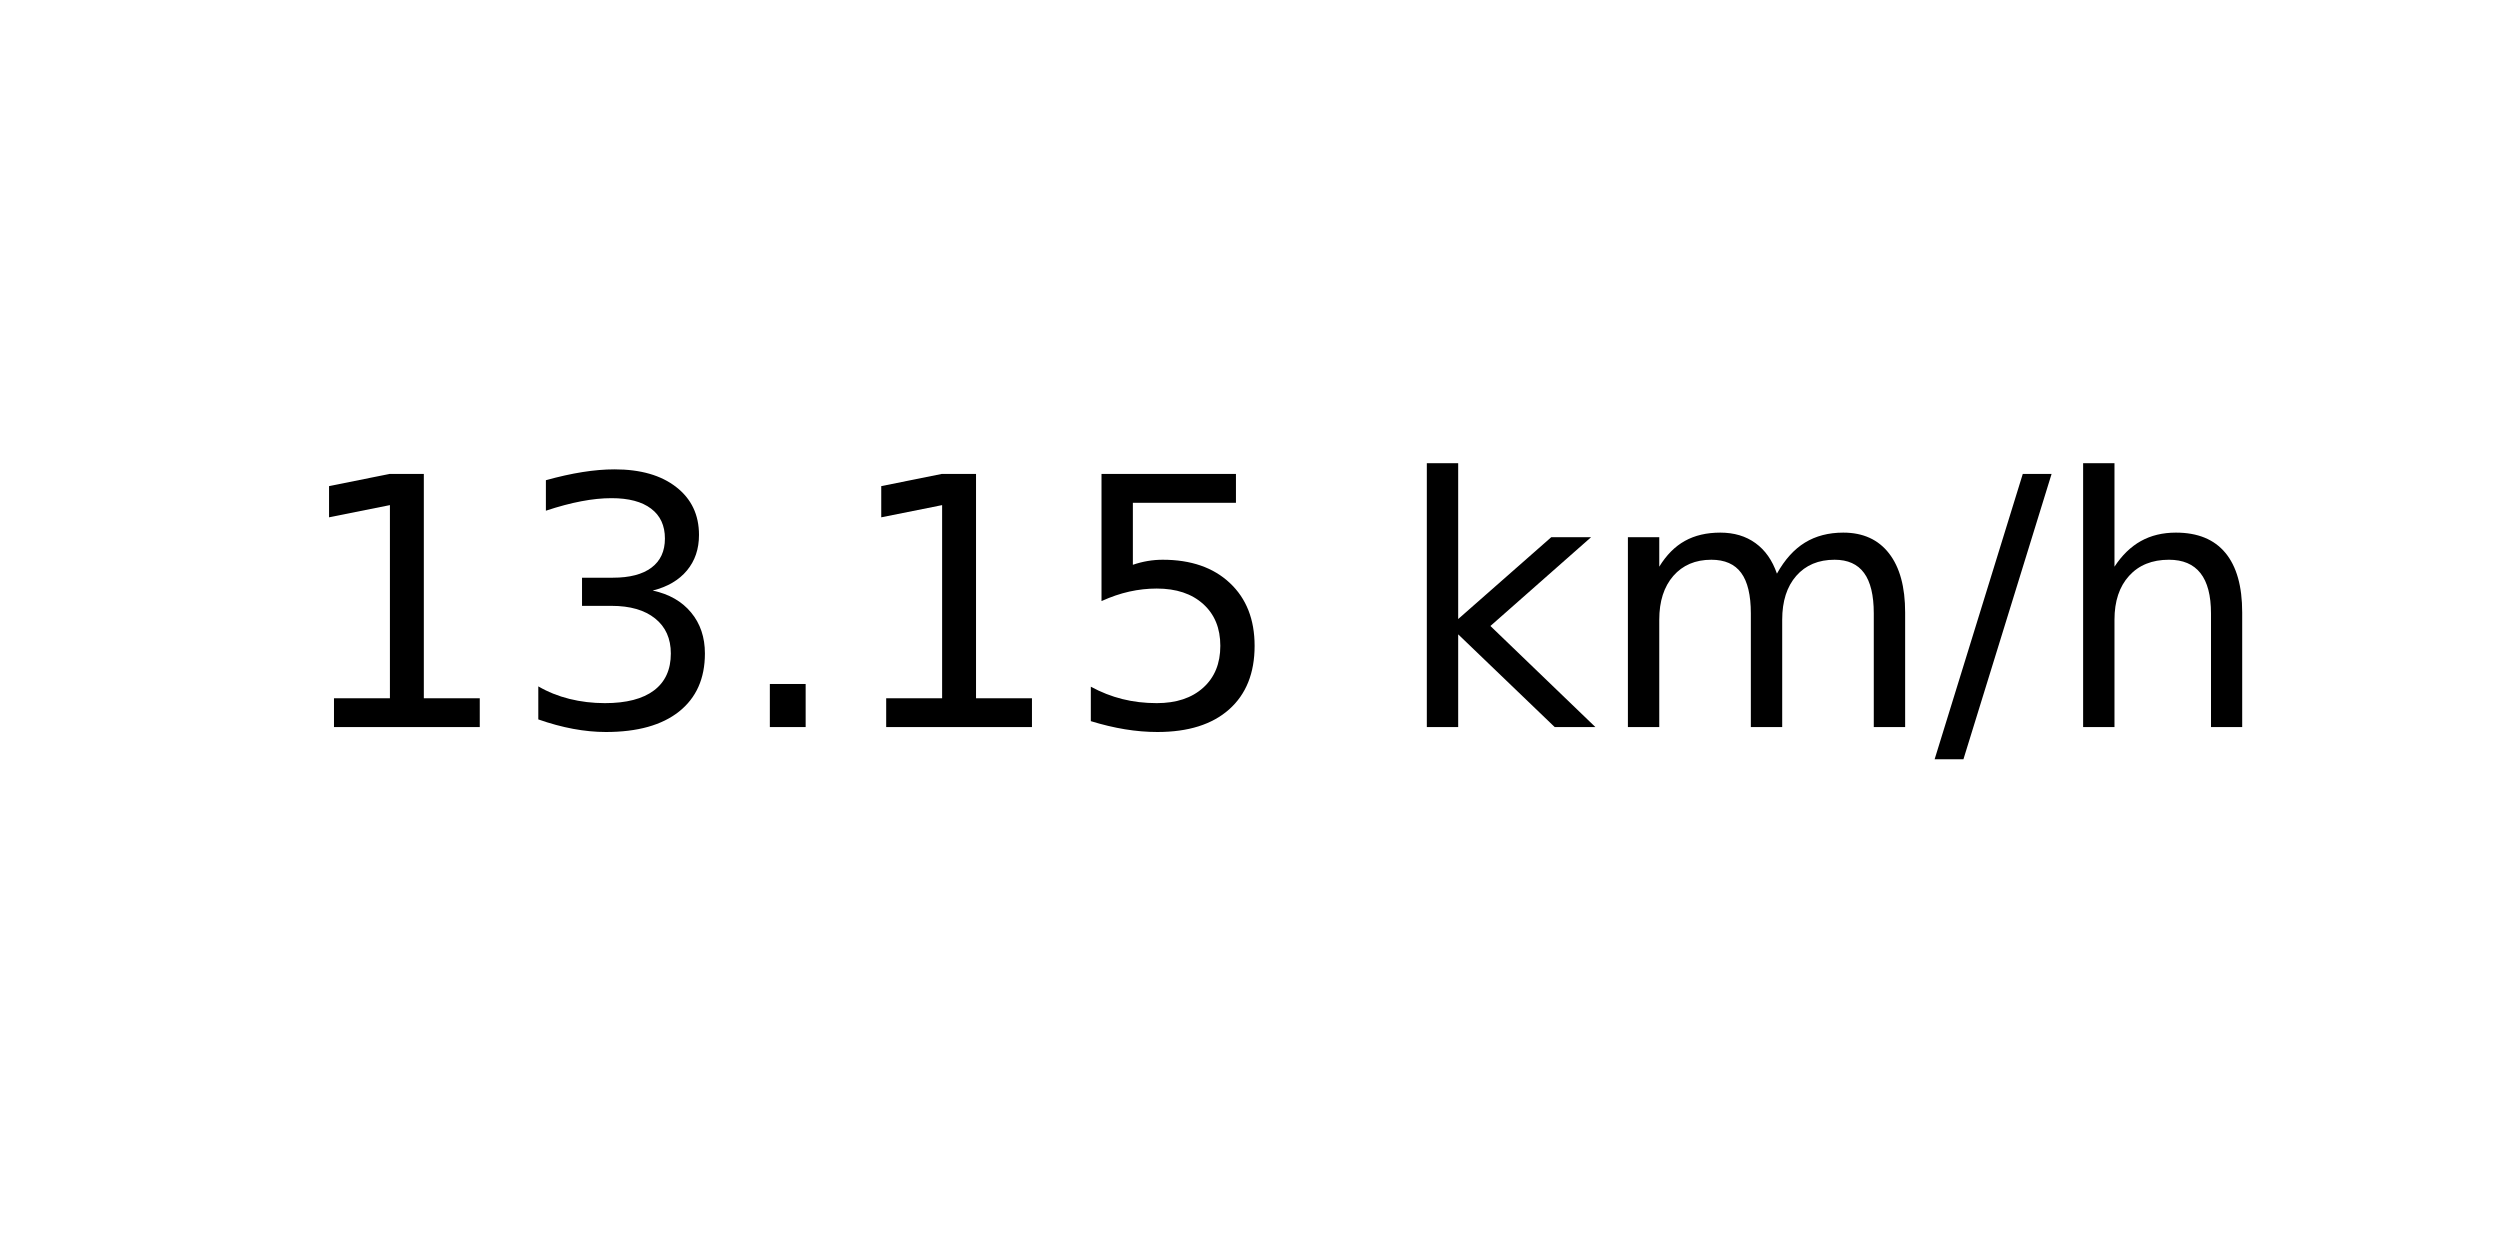
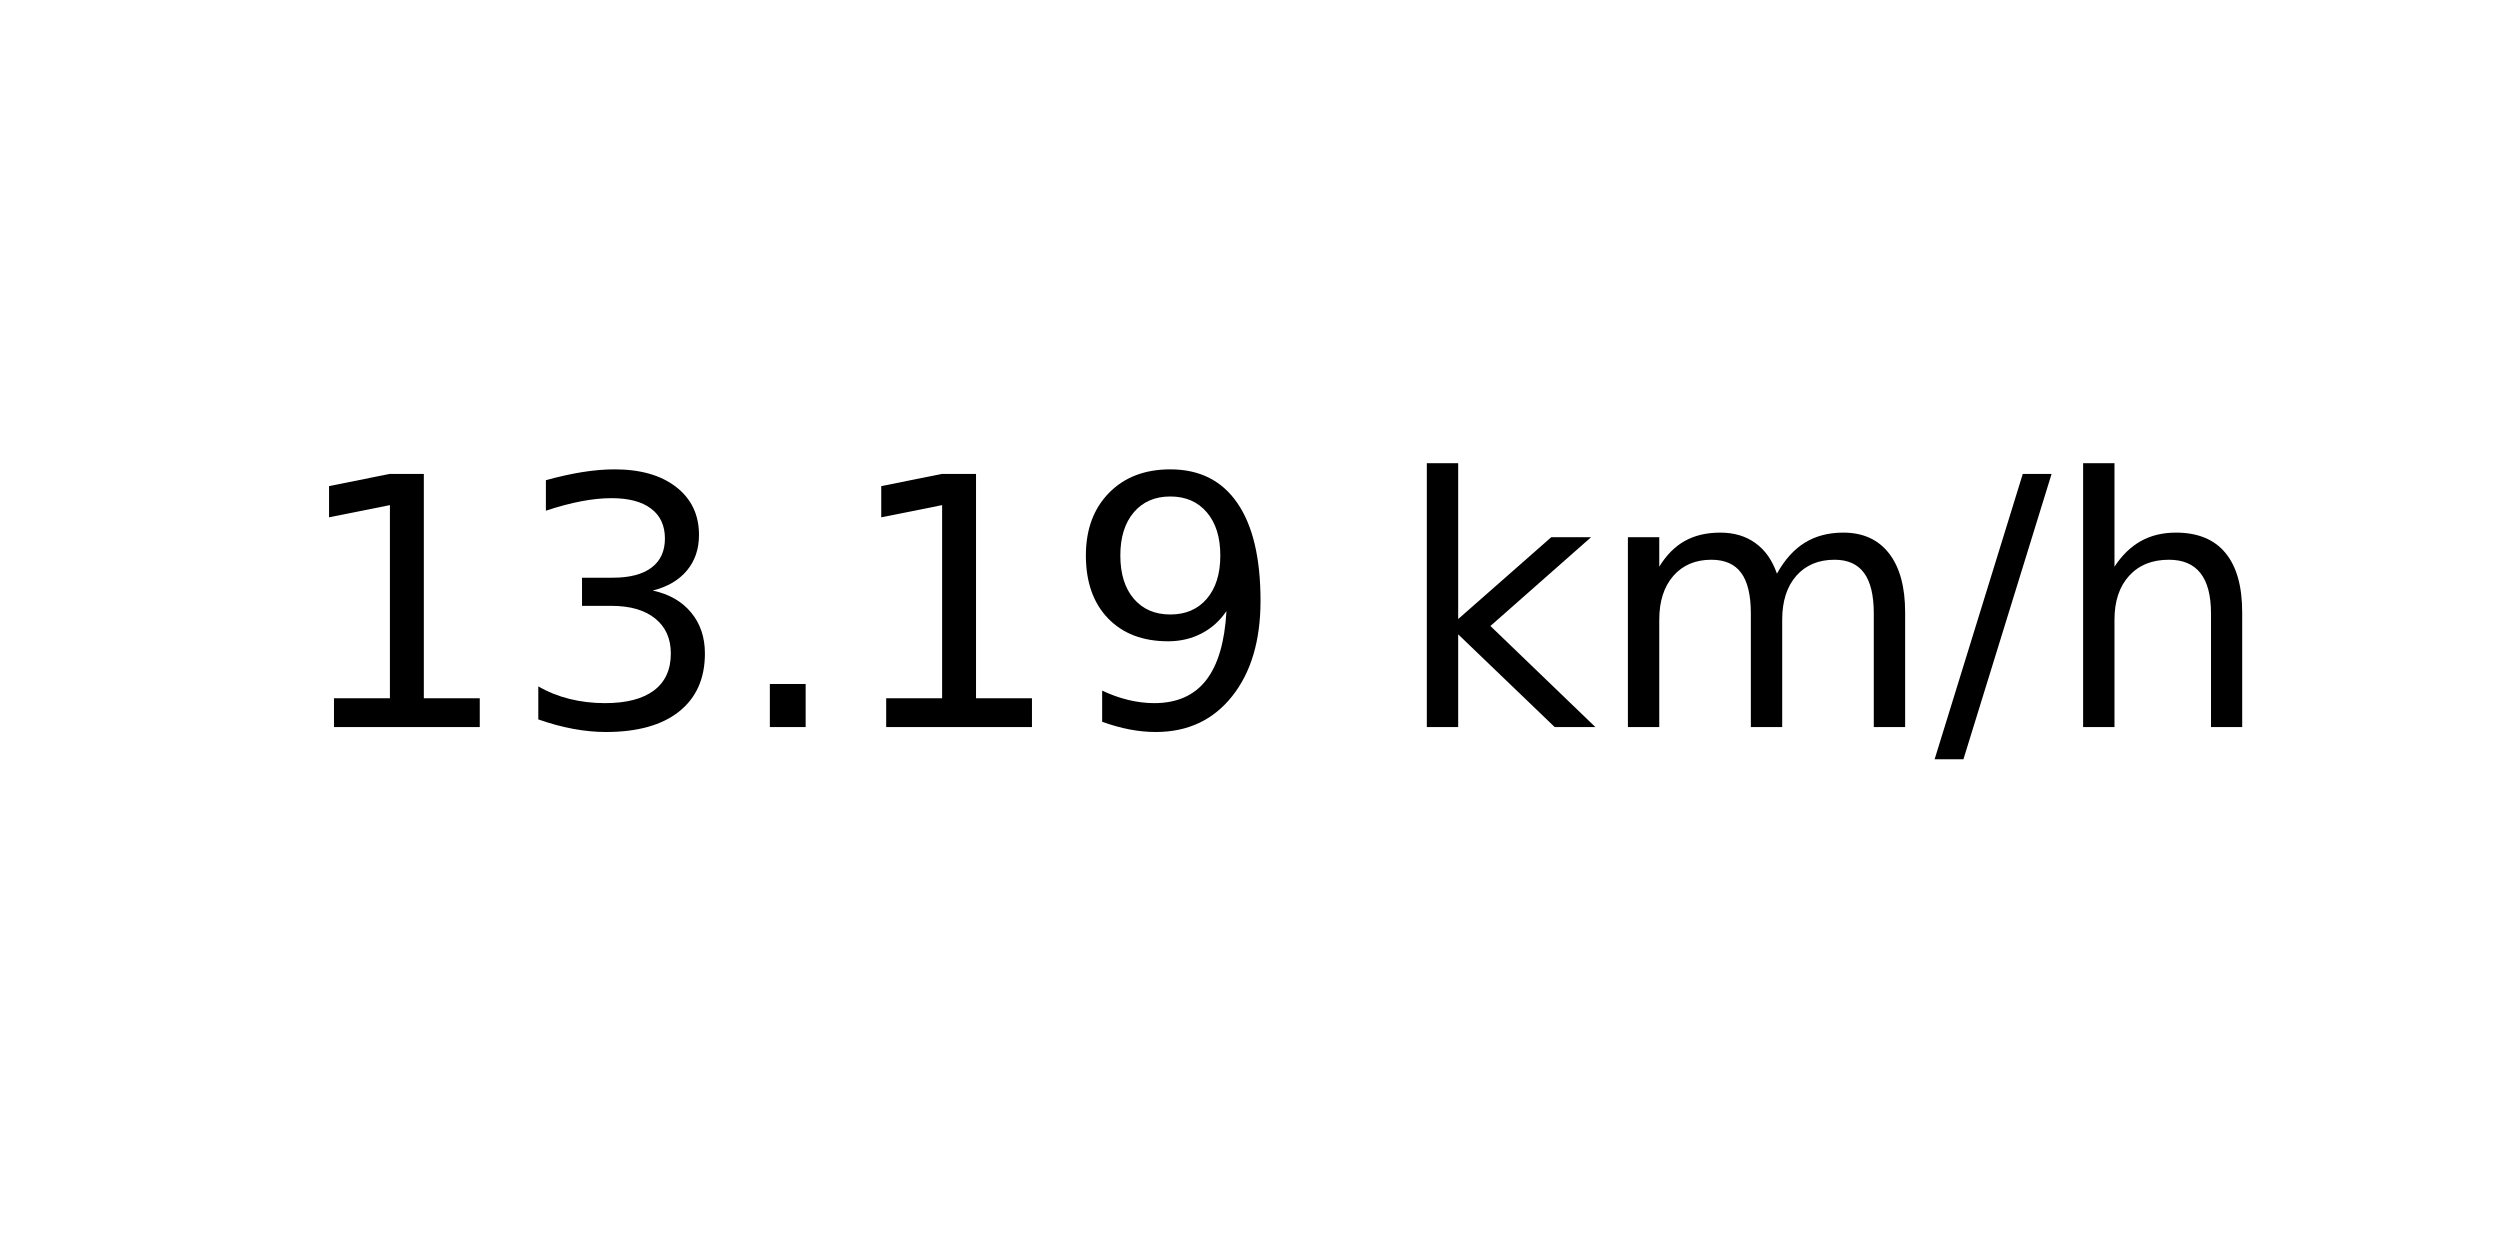
<svg xmlns="http://www.w3.org/2000/svg" xmlns:xlink="http://www.w3.org/1999/xlink" width="72pt" height="36pt" viewBox="0 0 72 36" version="1.1">
  <defs>
    <style type="text/css">*{stroke-linejoin: round; stroke-linecap: butt}</style>
  </defs>
  <g id="figure_1">
    <g id="axes_1">
      <g id="text_1">
        <g transform="translate(8.378125 20.93937) scale(0.1 -0.1)">
          <defs>
            <path id="DejaVuSans-31" d="M 794 531  L 1825 531  L 1825 4091  L 703 3866  L 703 4441  L 1819 4666  L 2450 4666  L 2450 531  L 3481 531  L 3481 0  L 794 0  L 794 531  z " transform="scale(0.015625)" />
            <path id="DejaVuSans-33" d="M 2597 2516  Q 3050 2419 3304 2112  Q 3559 1806 3559 1356  Q 3559 666 3084 287  Q 2609 -91 1734 -91  Q 1441 -91 1130 -33  Q 819 25 488 141  L 488 750  Q 750 597 1062 519  Q 1375 441 1716 441  Q 2309 441 2620 675  Q 2931 909 2931 1356  Q 2931 1769 2642 2001  Q 2353 2234 1838 2234  L 1294 2234  L 1294 2753  L 1863 2753  Q 2328 2753 2575 2939  Q 2822 3125 2822 3475  Q 2822 3834 2567 4026  Q 2313 4219 1838 4219  Q 1578 4219 1281 4162  Q 984 4106 628 3988  L 628 4550  Q 988 4650 1302 4700  Q 1616 4750 1894 4750  Q 2613 4750 3031 4423  Q 3450 4097 3450 3541  Q 3450 3153 3228 2886  Q 3006 2619 2597 2516  z " transform="scale(0.015625)" />
            <path id="DejaVuSans-2e" d="M 684 794  L 1344 794  L 1344 0  L 684 0  L 684 794  z " transform="scale(0.015625)" />
-             <path id="DejaVuSans-35" d="M 691 4666  L 3169 4666  L 3169 4134  L 1269 4134  L 1269 2991  Q 1406 3038 1543 3061  Q 1681 3084 1819 3084  Q 2600 3084 3056 2656  Q 3513 2228 3513 1497  Q 3513 744 3044 326  Q 2575 -91 1722 -91  Q 1428 -91 1123 -41  Q 819 9 494 109  L 494 744  Q 775 591 1075 516  Q 1375 441 1709 441  Q 2250 441 2565 725  Q 2881 1009 2881 1497  Q 2881 1984 2565 2268  Q 2250 2553 1709 2553  Q 1456 2553 1204 2497  Q 953 2441 691 2322  L 691 4666  z " transform="scale(0.015625)" />
+             <path id="DejaVuSans-39" d="M 703 97  L 703 672  Q 941 559 1184 500  Q 1428 441 1663 441  Q 2288 441 2617 861  Q 2947 1281 2994 2138  Q 2813 1869 2534 1725  Q 2256 1581 1919 1581  Q 1219 1581 811 2004  Q 403 2428 403 3163  Q 403 3881 828 4315  Q 1253 4750 1959 4750  Q 2769 4750 3195 4129  Q 3622 3509 3622 2328  Q 3622 1225 3098 567  Q 2575 -91 1691 -91  Q 1453 -91 1209 -44  Q 966 3 703 97  z M 1959 2075  Q 2384 2075 2632 2365  Q 2881 2656 2881 3163  Q 2881 3666 2632 3958  Q 2384 4250 1959 4250  Q 1534 4250 1286 3958  Q 1038 3666 1038 3163  Q 1038 2656 1286 2365  Q 1534 2075 1959 2075  z " transform="scale(0.015625)" />
            <path id="DejaVuSans-20" transform="scale(0.015625)" />
            <path id="DejaVuSans-6b" d="M 581 4863  L 1159 4863  L 1159 1991  L 2875 3500  L 3609 3500  L 1753 1863  L 3688 0  L 2938 0  L 1159 1709  L 1159 0  L 581 0  L 581 4863  z " transform="scale(0.015625)" />
            <path id="DejaVuSans-6d" d="M 3328 2828  Q 3544 3216 3844 3400  Q 4144 3584 4550 3584  Q 5097 3584 5394 3201  Q 5691 2819 5691 2113  L 5691 0  L 5113 0  L 5113 2094  Q 5113 2597 4934 2840  Q 4756 3084 4391 3084  Q 3944 3084 3684 2787  Q 3425 2491 3425 1978  L 3425 0  L 2847 0  L 2847 2094  Q 2847 2600 2669 2842  Q 2491 3084 2119 3084  Q 1678 3084 1418 2786  Q 1159 2488 1159 1978  L 1159 0  L 581 0  L 581 3500  L 1159 3500  L 1159 2956  Q 1356 3278 1631 3431  Q 1906 3584 2284 3584  Q 2666 3584 2933 3390  Q 3200 3197 3328 2828  z " transform="scale(0.015625)" />
            <path id="DejaVuSans-2f" d="M 1625 4666  L 2156 4666  L 531 -594  L 0 -594  L 1625 4666  z " transform="scale(0.015625)" />
            <path id="DejaVuSans-68" d="M 3513 2113  L 3513 0  L 2938 0  L 2938 2094  Q 2938 2591 2744 2837  Q 2550 3084 2163 3084  Q 1697 3084 1428 2787  Q 1159 2491 1159 1978  L 1159 0  L 581 0  L 581 4863  L 1159 4863  L 1159 2956  Q 1366 3272 1645 3428  Q 1925 3584 2291 3584  Q 2894 3584 3203 3211  Q 3513 2838 3513 2113  z " transform="scale(0.015625)" />
          </defs>
          <use xlink:href="#DejaVuSans-31" />
          <use xlink:href="#DejaVuSans-33" x="63.623" />
          <use xlink:href="#DejaVuSans-2e" x="127.246" />
          <use xlink:href="#DejaVuSans-31" x="159.033" />
-           <use xlink:href="#DejaVuSans-35" x="222.656" />
+           <use xlink:href="#DejaVuSans-39" x="222.656" />
          <use xlink:href="#DejaVuSans-20" x="286.279" />
          <use xlink:href="#DejaVuSans-6b" x="318.066" />
          <use xlink:href="#DejaVuSans-6d" x="375.977" />
          <use xlink:href="#DejaVuSans-2f" x="473.389" />
          <use xlink:href="#DejaVuSans-68" x="507.08" />
        </g>
      </g>
    </g>
  </g>
</svg>
